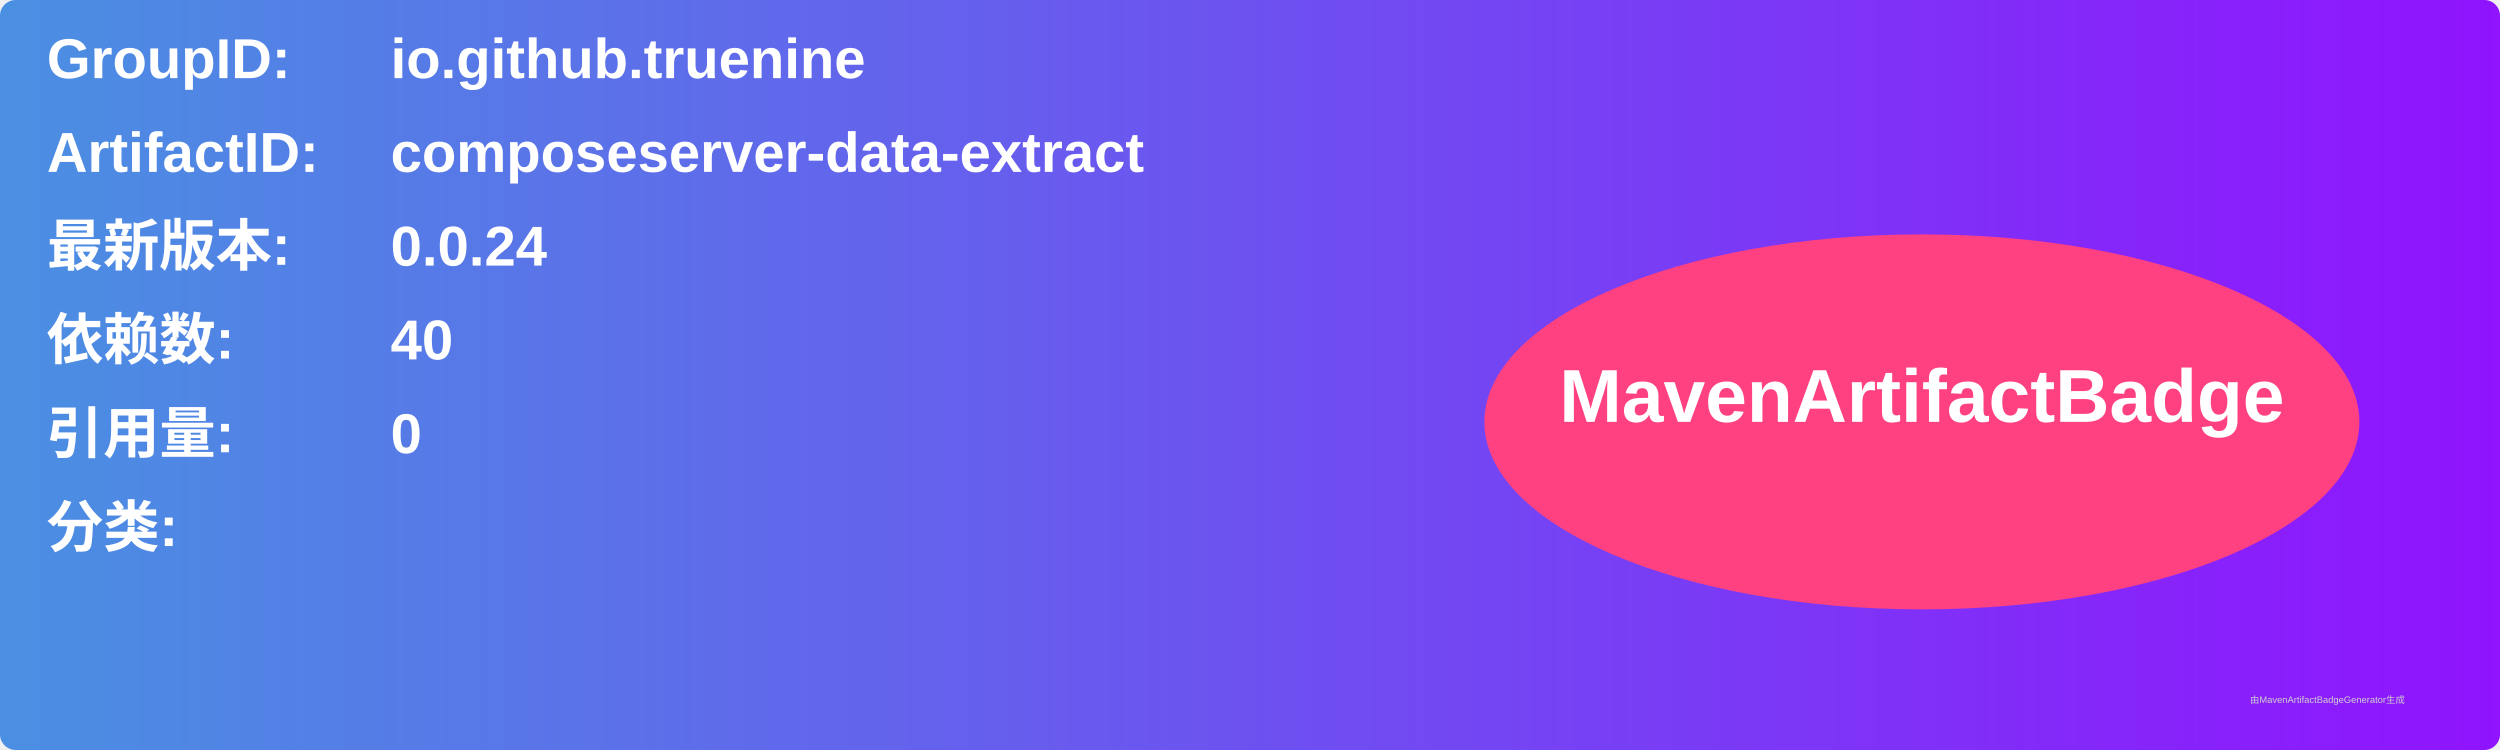
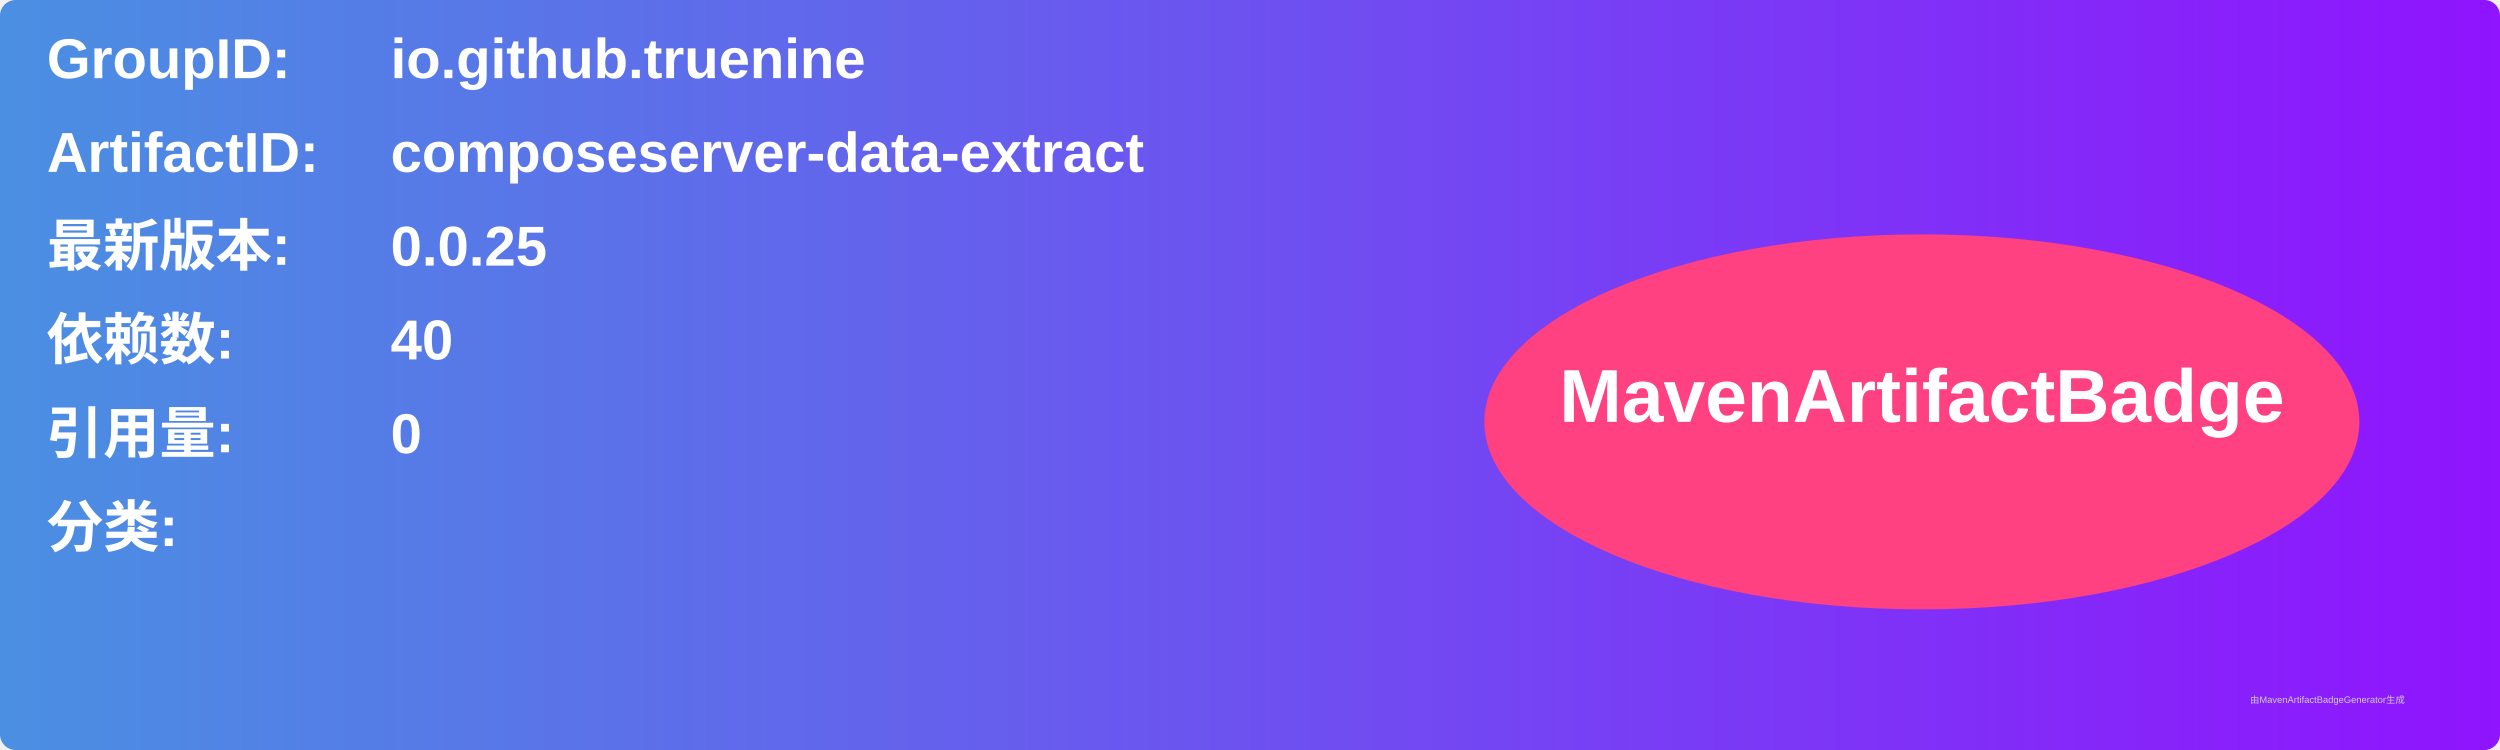
<svg xmlns="http://www.w3.org/2000/svg" width="800" height="240" viewBox="0 0 800 240">
  <linearGradient id="grad" x1="0%" y1="0%" x2="100%" y2="0%">
    <stop offset="0%" stop-color="#4a90e2" />
    <stop offset="100%" stop-color="#9013fe" />
  </linearGradient>
  <rect width="100%" height="100%" rx="5" ry="5" fill="url(#grad)" />
  <g transform="translate(15, 15)">
    <text x="0" y="10" font-family="Arial" font-size="18" fill="white" font-weight="bold" width="260">GroupID:</text>
    <text x="110" y="10" font-family="Arial" font-size="18" fill="white" font-weight="bold" width="460">io.github.truenine</text>
    <text x="0" y="40" font-family="Arial" font-size="18" fill="white" font-weight="bold" width="260">ArtifactID:</text>
    <text x="110" y="40" font-family="Arial" font-size="18" fill="white" font-weight="bold" width="460">composeserver-data-extract</text>
    <text x="0" y="70" font-family="Arial" font-size="18" fill="white" font-weight="bold">最新版本:</text>
    <text x="110" y="70" font-family="Arial" font-size="18" fill="white" font-weight="bold">
-       <tspan font-weight="bold">0.0.24</tspan>
+       <tspan font-weight="bold">0.0.25</tspan>
    </text>
    <text x="0" y="100" font-family="Arial" font-size="18" fill="white" font-weight="bold">依赖数: </text>
    <text x="110" y="100" font-family="Arial" font-size="18" fill="white">
      <tspan font-weight="bold">40</tspan>
    </text>
    <text x="0" y="130" font-family="Arial" font-size="18" fill="white" font-weight="bold">引用量: </text>
    <text x="110" y="130" font-family="Arial" font-size="18" fill="white">
      <tspan font-weight="bold">0</tspan>
    </text>
    <text x="0" y="160" font-family="Arial" font-size="18" fill="white" font-weight="bold">分类:</text>
    <text x="10" y="190" font-family="Arial" font-size="10" fill="white">
      <tspan font-weight="bold" />
    </text>
    <ellipse cx="600" cy="120" rx="140" ry="60" fill="#ff4081" />
    <text x="600" y="120" text-anchor="middle" font-family="Arial" font-size="24" fill="white" font-weight="bold">MavenArtifactBadge</text>
  </g>
  <text x="720" y="225" font-family="Arial" font-size="3" fill="#d0d0d0">由MavenArtifactBadgeGenerator生成</text>
</svg>
